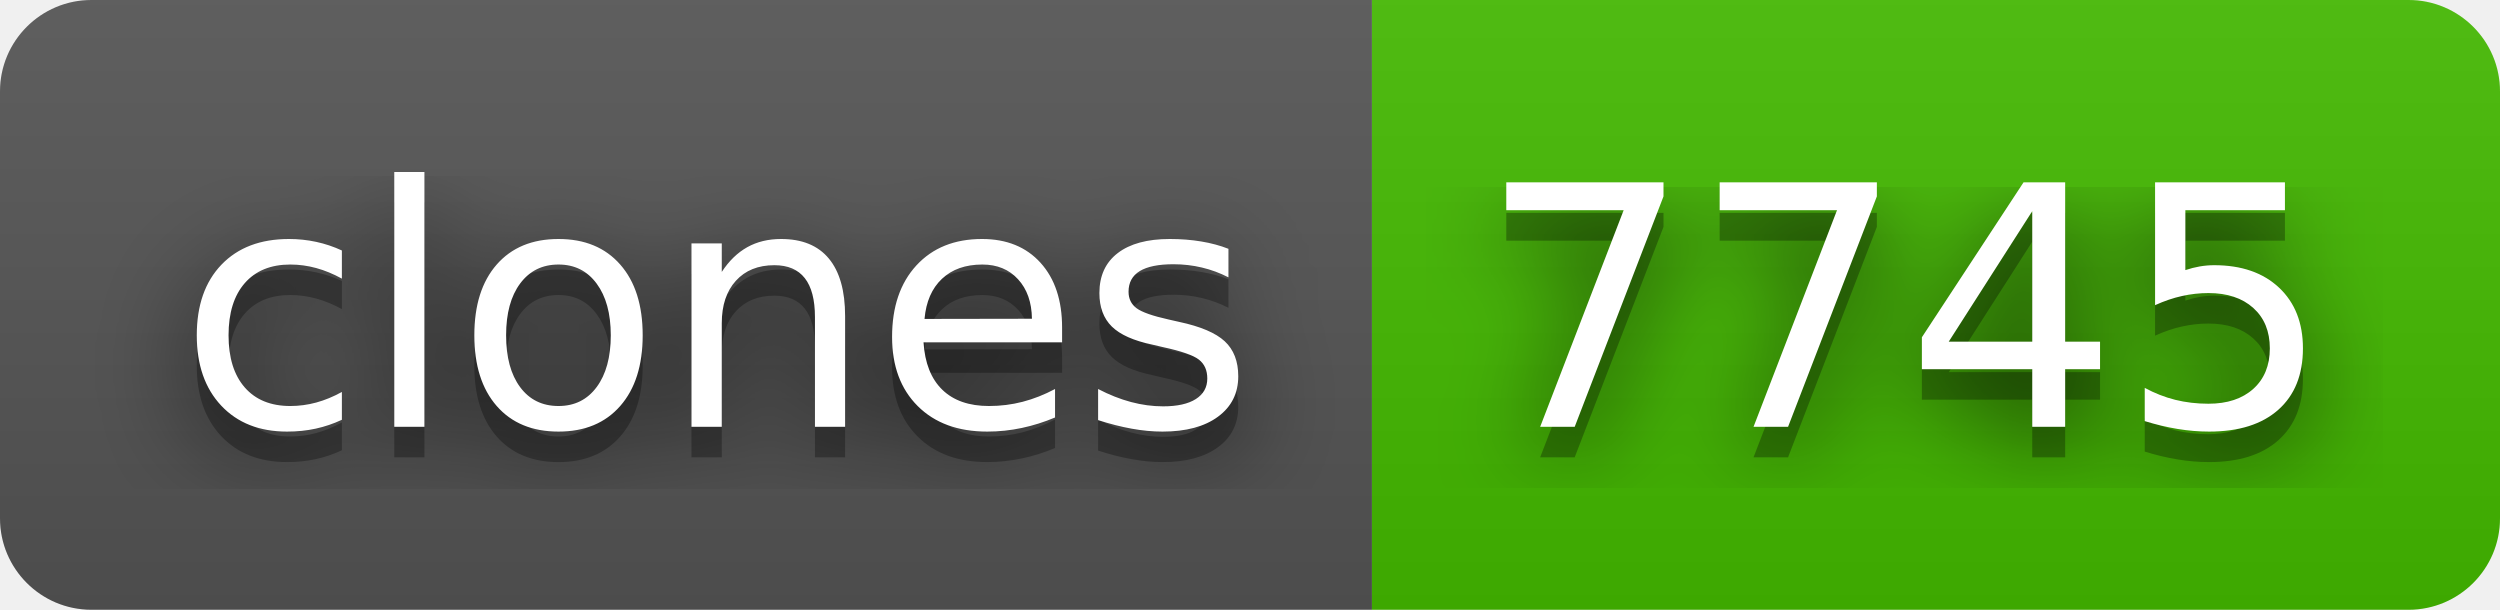
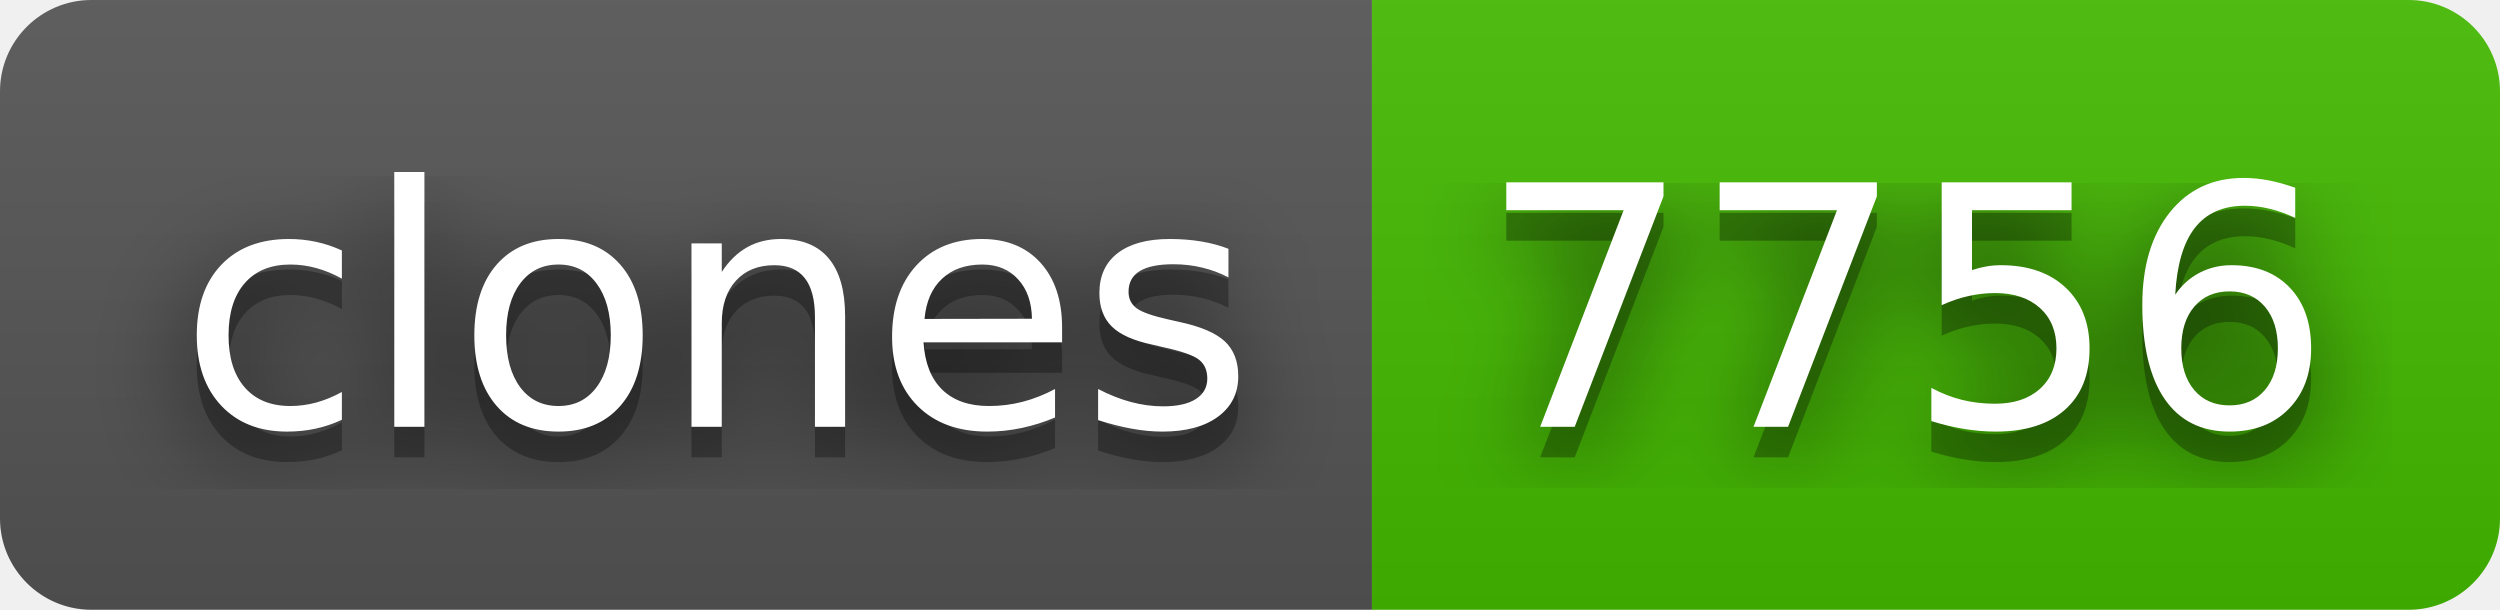
- <svg xmlns="http://www.w3.org/2000/svg" width="82" height="20" role="img" aria-label="clones: 7745">
+ <svg xmlns="http://www.w3.org/2000/svg" width="82" height="20" role="img" aria-label="clones: 7756">
  <filter id="blur">
    <feGaussianBlur stdDeviation="16" />
  </filter>
  <linearGradient id="s" x2="0" y2="100%">
    <stop offset="0" stop-color="#bbb" stop-opacity=".1" />
    <stop offset="1" stop-opacity=".1" />
  </linearGradient>
  <clipPath id="r">
    <rect width="82" height="20" rx="3" />
  </clipPath>
  <g clip-path="url(#r)">
    <rect width="45" height="20" fill="#555" />
    <rect x="45" width="37" height="20" fill="#4b0" />
    <rect width="82" height="20" fill="url(#s)" />
  </g>
  <g fill="#fff" text-anchor="middle" font-family="Verdana,Geneva,DejaVu Sans,sans-serif" text-rendering="geometricPrecision" font-size="110">
    <g transform="scale(.1)">
      <g aria-hidden="true" fill="#010101">
        <text x="235" y="150" fill-opacity=".8" filter="url(#blur)" textLength="350">clones</text>
        <text x="235" y="150" fill-opacity=".3" textLength="350">clones</text>
      </g>
      <text x="235" y="140" textLength="350">clones</text>
    </g>
    <g transform="scale(.1)">
      <g aria-hidden="true" fill="#010101">
-         <text x="625" y="150" fill-opacity=".8" filter="url(#blur)" textLength="270">7745</text>
-         <text x="625" y="150" fill-opacity=".3" textLength="270">7745</text>
+         <text x="625" y="150" fill-opacity=".8" filter="url(#blur)" textLength="270">7756</text>
+         <text x="625" y="150" fill-opacity=".3" textLength="270">7756</text>
      </g>
-       <text x="625" y="140" textLength="270">7745</text>
+       <text x="625" y="140" textLength="270">7756</text>
    </g>
  </g>
</svg>
